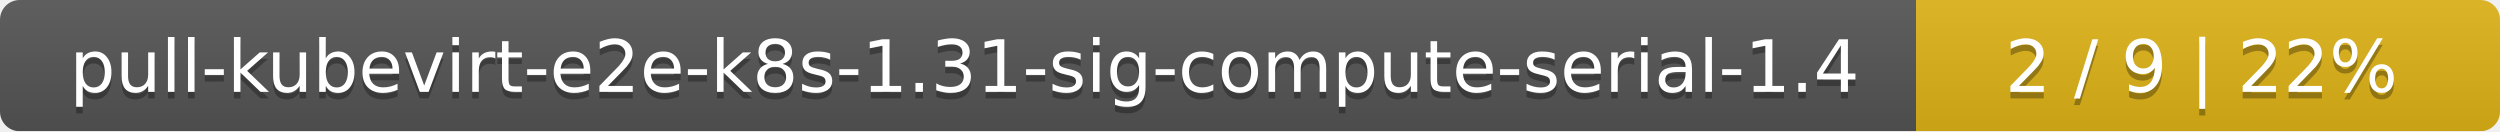
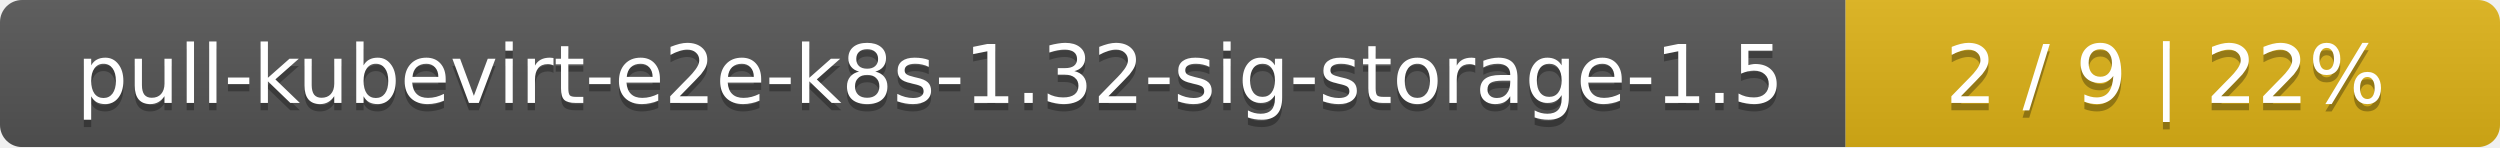
- <svg xmlns="http://www.w3.org/2000/svg" width="381" height="20">
+ <svg xmlns="http://www.w3.org/2000/svg" width="340" height="20">
  <linearGradient id="smooth" x2="0" y2="100%">
    <stop offset="0" stop-color="#bbb" stop-opacity=".1" />
    <stop offset="1" stop-opacity=".1" />
  </linearGradient>
  <mask id="round">
-     <rect width="381" height="20" rx="3" fill="#fff" />
+     <rect width="340" height="20" rx="3" fill="#fff" />
  </mask>
  <g mask="url(#round)">
-     <rect width="292" height="20" fill="#555" />
-     <rect x="292" width="89" height="20" fill="#dfb317" />
-     <rect width="381" height="20" fill="url(#smooth)" />
+     <rect width="251" height="20" fill="#555" />
+     <rect x="251" width="89" height="20" fill="#dfb317" />
+     <rect width="340" height="20" fill="url(#smooth)" />
  </g>
  <g fill="#fff" text-anchor="middle" font-family="DejaVu Sans,Verdana,Geneva,sans-serif" font-size="11">
-     <text x="147" y="15" fill="#010101" fill-opacity=".3">pull-kubevirt-e2e-k8s-1.31-sig-compute-serial-1.4</text>
-     <text x="147" y="14">pull-kubevirt-e2e-k8s-1.31-sig-compute-serial-1.4</text>
-     <text x="335.5" y="15" fill="#010101" fill-opacity=".3">2 / 9    |    22%</text>
-     <text x="335.5" y="14">2 / 9    |    22%</text>
+     <text x="126.5" y="15" fill="#010101" fill-opacity=".3">pull-kubevirt-e2e-k8s-1.32-sig-storage-1.5</text>
+     <text x="126.5" y="14">pull-kubevirt-e2e-k8s-1.32-sig-storage-1.5</text>
+     <text x="294.5" y="15" fill="#010101" fill-opacity=".3">2 / 9    |    22%</text>
+     <text x="294.5" y="14">2 / 9    |    22%</text>
  </g>
</svg>
